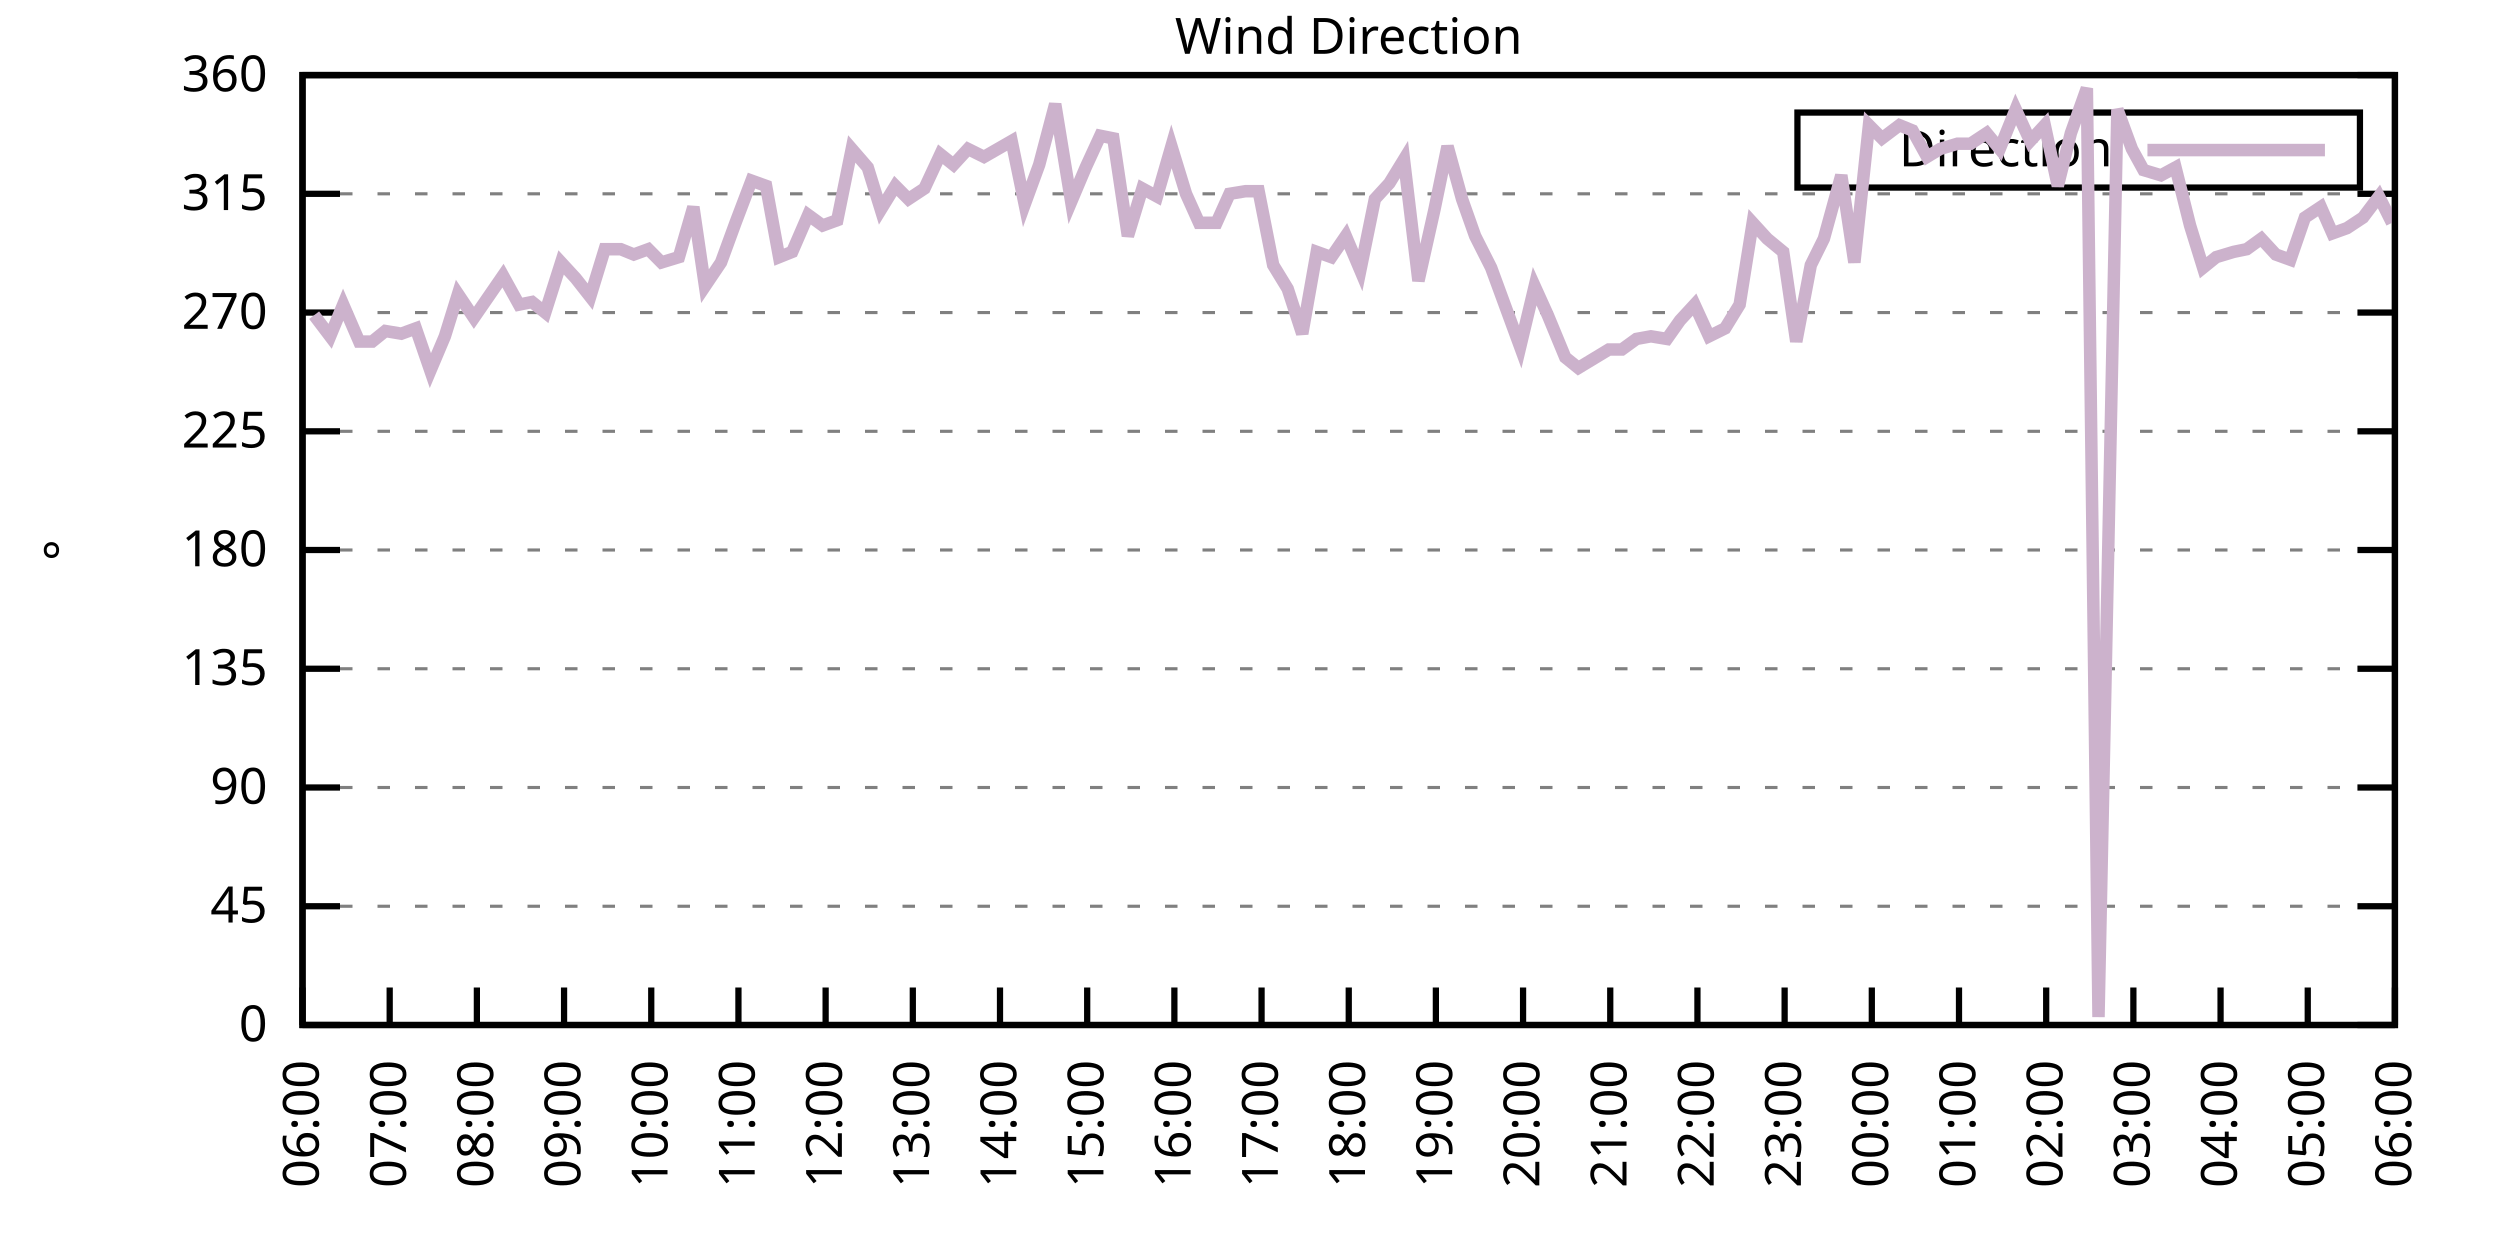
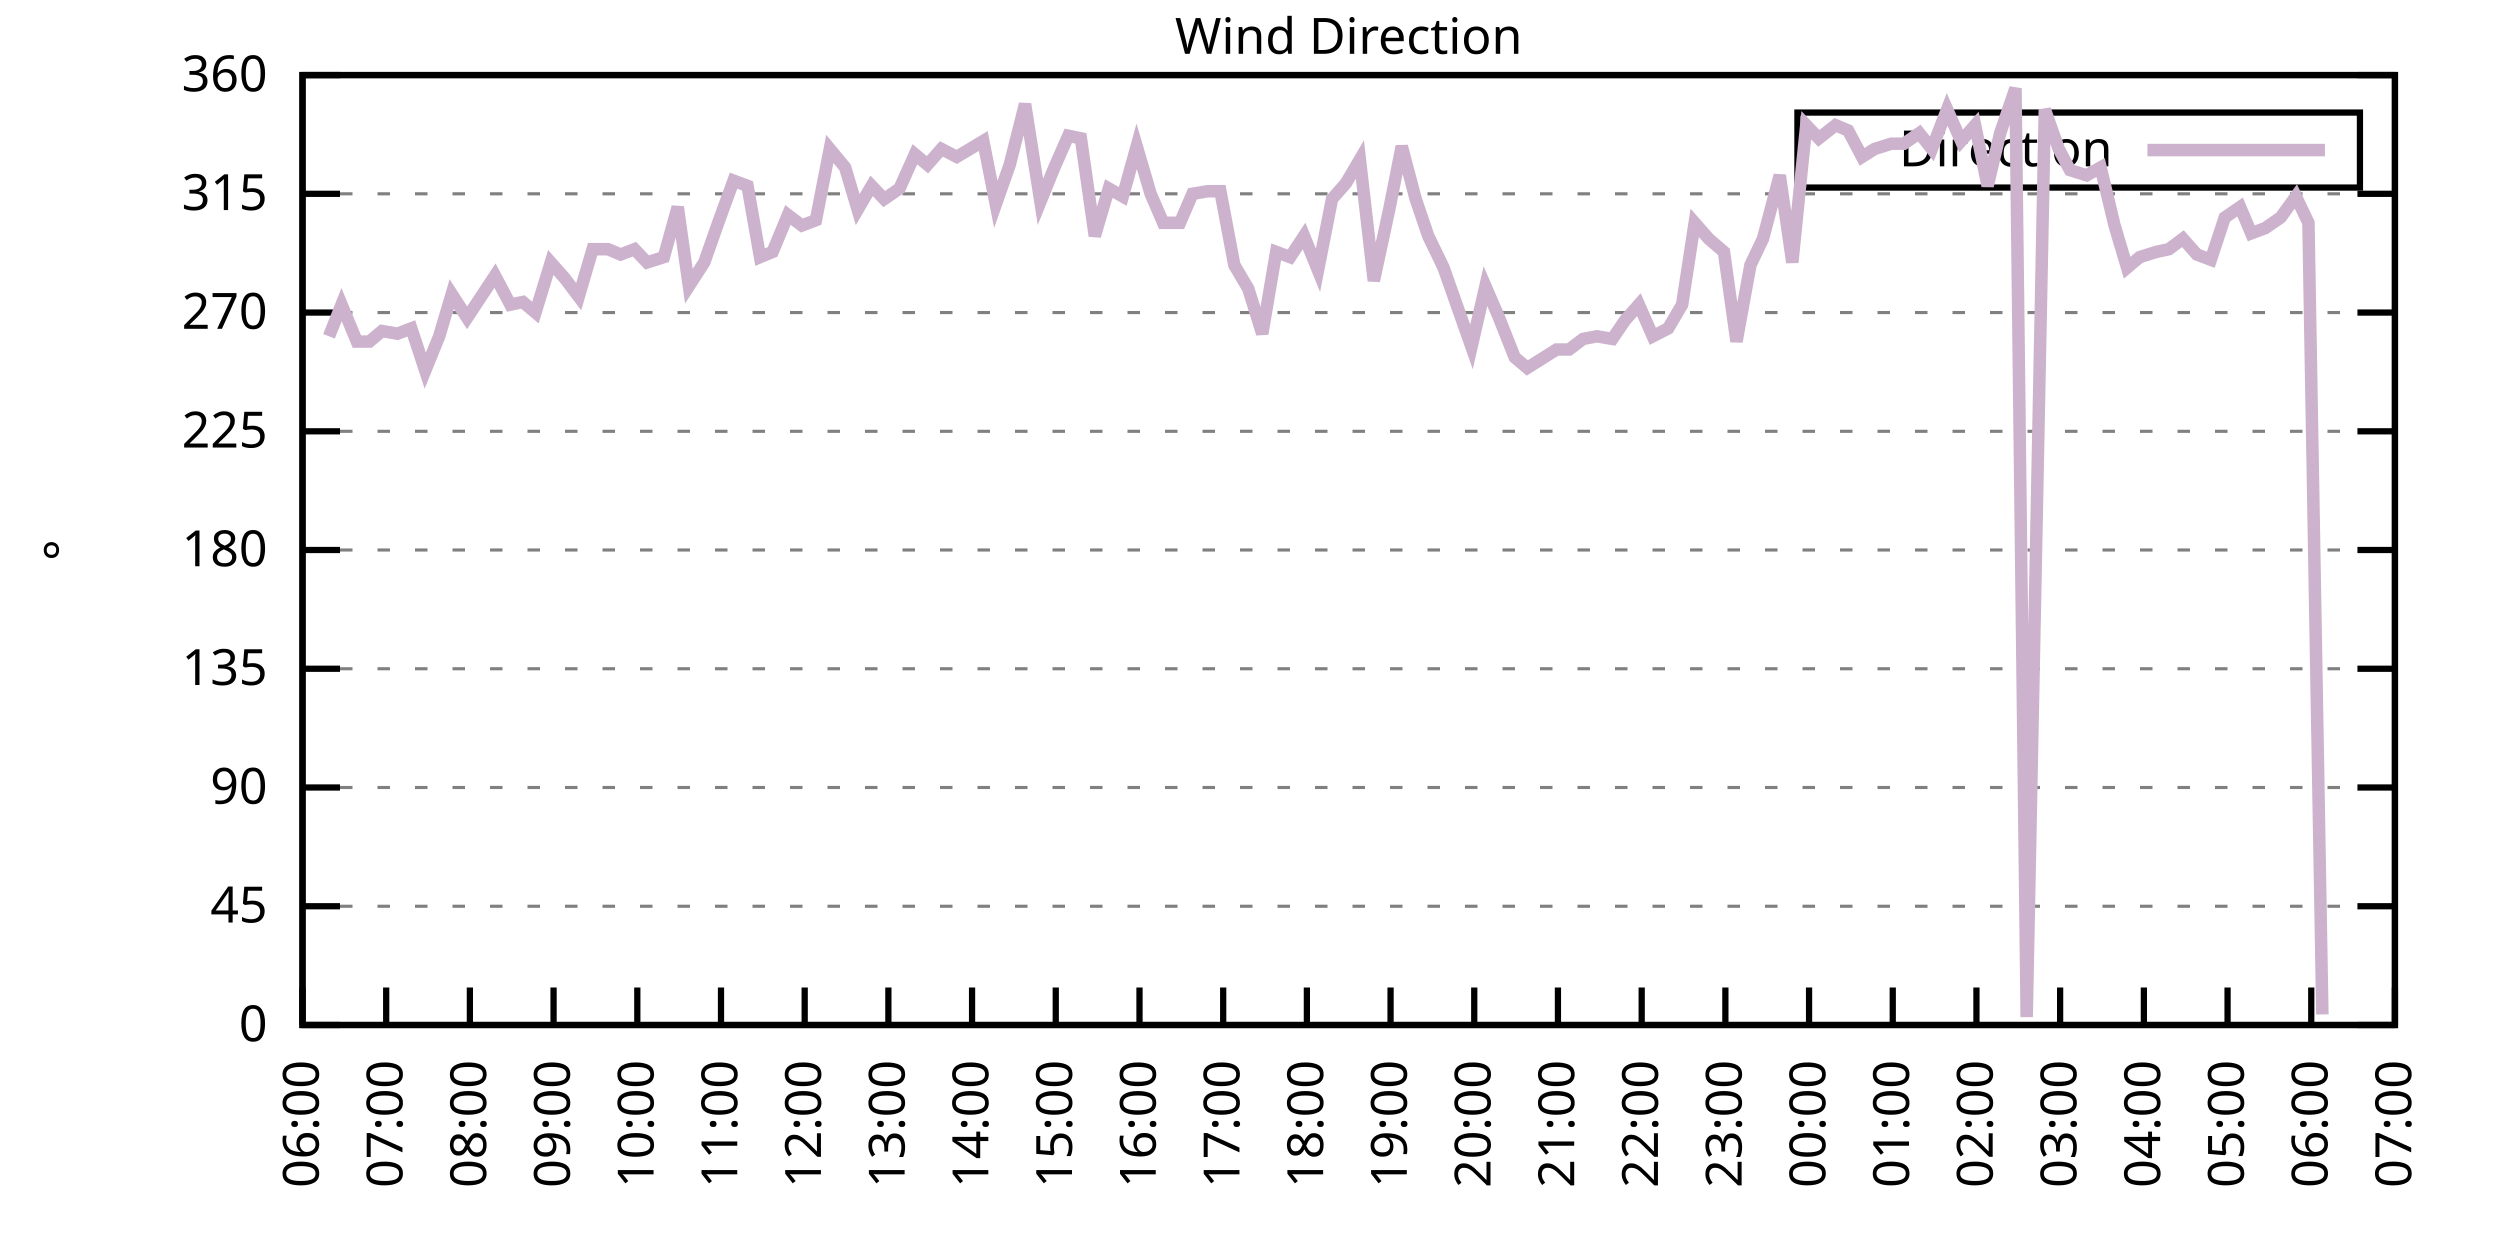
<svg xmlns="http://www.w3.org/2000/svg" xmlns:xlink="http://www.w3.org/1999/xlink" width="400" height="200" viewBox="0 0 400 200">
  <g id="gnuplot_canvas">
    <rect x="0" y="0" width="400" height="200" fill="none" />
    <defs>
      <circle id="gpDot" r="0.5" stroke-width="0.5" stroke="currentColor" />
      <path id="gpPt0" stroke-width="0.333" stroke="currentColor" d="M-1,0 h2 M0,-1 v2" />
      <path id="gpPt1" stroke-width="0.333" stroke="currentColor" d="M-1,-1 L1,1 M1,-1 L-1,1" />
      <path id="gpPt2" stroke-width="0.333" stroke="currentColor" d="M-1,0 L1,0 M0,-1 L0,1 M-1,-1 L1,1 M-1,1 L1,-1" />
      <rect id="gpPt3" stroke-width="0.333" stroke="currentColor" x="-1" y="-1" width="2" height="2" />
      <rect id="gpPt4" stroke-width="0.333" stroke="currentColor" fill="currentColor" x="-1" y="-1" width="2" height="2" />
      <circle id="gpPt5" stroke-width="0.333" stroke="currentColor" cx="0" cy="0" r="1" />
      <use xlink:href="#gpPt5" id="gpPt6" fill="currentColor" stroke="none" />
      <path id="gpPt7" stroke-width="0.333" stroke="currentColor" d="M0,-1.33 L-1.33,0.67 L1.33,0.67 z" />
      <use xlink:href="#gpPt7" id="gpPt8" fill="currentColor" stroke="none" />
      <use xlink:href="#gpPt7" id="gpPt9" stroke="currentColor" transform="rotate(180)" />
      <use xlink:href="#gpPt9" id="gpPt10" fill="currentColor" stroke="none" />
      <use xlink:href="#gpPt3" id="gpPt11" stroke="currentColor" transform="rotate(45)" />
      <use xlink:href="#gpPt11" id="gpPt12" fill="currentColor" stroke="none" />
      <path id="gpPt13" stroke-width="0.333" stroke="currentColor" d="M0,1.330 L1.265,0.411 L0.782,-1.067 L-0.782,-1.076 L-1.265,0.411 z" />
      <use xlink:href="#gpPt13" id="gpPt14" fill="currentColor" stroke="none" />
      <filter id="textbox" filterUnits="objectBoundingBox" x="0" y="0" height="1" width="1">
        <feFlood flood-color="white" flood-opacity="1" result="bgnd" />
        <feComposite in="SourceGraphic" in2="bgnd" operator="atop" />
      </filter>
      <filter id="greybox" filterUnits="objectBoundingBox" x="0" y="0" height="1" width="1">
        <feFlood flood-color="lightgrey" flood-opacity="1" result="grey" />
        <feComposite in="SourceGraphic" in2="grey" operator="atop" />
      </filter>
    </defs>
    <g fill="none" color="white" stroke="currentColor" stroke-width="1.00" stroke-linecap="butt" stroke-linejoin="miter">
</g>
    <g fill="none" color="black" stroke="currentColor" stroke-width="1.00" stroke-linecap="butt" stroke-linejoin="miter">
      <g stroke="none" shape-rendering="crispEdges">
        <polygon fill="rgb(255, 255, 255)" points="48.40,164.00 383.18,164.00 383.18,12.02 48.40,12.02 " />
      </g>
    </g>
    <g fill="none" color="black" stroke="currentColor" stroke-width="1.00" stroke-linecap="butt" stroke-linejoin="miter">
</g>
    <g fill="none" color="black" stroke="black" stroke-width="0.50" stroke-linecap="butt" stroke-linejoin="miter">
</g>
    <g fill="none" color="gray" stroke="currentColor" stroke-width="0.50" stroke-linecap="butt" stroke-linejoin="miter">
      <path stroke="gray" stroke-dasharray="2,4" class="gridline" d="M48.40,164.00 L383.19,164.00  " />
    </g>
    <g fill="none" color="gray" stroke="gray" stroke-width="1.00" stroke-linecap="butt" stroke-linejoin="miter">
</g>
    <g fill="none" color="black" stroke="currentColor" stroke-width="1.00" stroke-linecap="butt" stroke-linejoin="miter">
      <path stroke="black" d="M48.40,164.00 L54.40,164.00 M383.19,164.00 L377.19,164.00  " />
      <g transform="translate(42.80,166.60)" stroke="none" fill="black" font-family="Sans" font-size="8.00" text-anchor="end">
        <text>
          <tspan font-family="Sans"> 0</tspan>
        </text>
      </g>
    </g>
    <g fill="none" color="black" stroke="currentColor" stroke-width="1.00" stroke-linecap="butt" stroke-linejoin="miter">
</g>
    <g fill="none" color="black" stroke="black" stroke-width="0.50" stroke-linecap="butt" stroke-linejoin="miter">
</g>
    <g fill="none" color="gray" stroke="currentColor" stroke-width="0.50" stroke-linecap="butt" stroke-linejoin="miter">
      <path stroke="gray" stroke-dasharray="2,4" class="gridline" d="M48.40,145.00 L383.19,145.00  " />
    </g>
    <g fill="none" color="gray" stroke="gray" stroke-width="1.00" stroke-linecap="butt" stroke-linejoin="miter">
</g>
    <g fill="none" color="black" stroke="currentColor" stroke-width="1.00" stroke-linecap="butt" stroke-linejoin="miter">
      <path stroke="black" d="M48.40,145.00 L54.40,145.00 M383.19,145.00 L377.19,145.00  " />
      <g transform="translate(42.80,147.60)" stroke="none" fill="black" font-family="Sans" font-size="8.00" text-anchor="end">
        <text>
          <tspan font-family="Sans"> 45</tspan>
        </text>
      </g>
    </g>
    <g fill="none" color="black" stroke="currentColor" stroke-width="1.00" stroke-linecap="butt" stroke-linejoin="miter">
</g>
    <g fill="none" color="black" stroke="black" stroke-width="0.50" stroke-linecap="butt" stroke-linejoin="miter">
</g>
    <g fill="none" color="gray" stroke="currentColor" stroke-width="0.50" stroke-linecap="butt" stroke-linejoin="miter">
      <path stroke="gray" stroke-dasharray="2,4" class="gridline" d="M48.40,126.00 L383.19,126.00  " />
    </g>
    <g fill="none" color="gray" stroke="gray" stroke-width="1.00" stroke-linecap="butt" stroke-linejoin="miter">
</g>
    <g fill="none" color="black" stroke="currentColor" stroke-width="1.00" stroke-linecap="butt" stroke-linejoin="miter">
      <path stroke="black" d="M48.40,126.00 L54.40,126.00 M383.19,126.00 L377.19,126.00  " />
      <g transform="translate(42.80,128.60)" stroke="none" fill="black" font-family="Sans" font-size="8.00" text-anchor="end">
        <text>
          <tspan font-family="Sans"> 90</tspan>
        </text>
      </g>
    </g>
    <g fill="none" color="black" stroke="currentColor" stroke-width="1.00" stroke-linecap="butt" stroke-linejoin="miter">
</g>
    <g fill="none" color="black" stroke="black" stroke-width="0.50" stroke-linecap="butt" stroke-linejoin="miter">
</g>
    <g fill="none" color="gray" stroke="currentColor" stroke-width="0.50" stroke-linecap="butt" stroke-linejoin="miter">
      <path stroke="gray" stroke-dasharray="2,4" class="gridline" d="M48.40,107.00 L383.19,107.00  " />
    </g>
    <g fill="none" color="gray" stroke="gray" stroke-width="1.00" stroke-linecap="butt" stroke-linejoin="miter">
</g>
    <g fill="none" color="black" stroke="currentColor" stroke-width="1.00" stroke-linecap="butt" stroke-linejoin="miter">
      <path stroke="black" d="M48.40,107.00 L54.40,107.00 M383.19,107.00 L377.19,107.00  " />
      <g transform="translate(42.80,109.60)" stroke="none" fill="black" font-family="Sans" font-size="8.00" text-anchor="end">
        <text>
          <tspan font-family="Sans"> 135</tspan>
        </text>
      </g>
    </g>
    <g fill="none" color="black" stroke="currentColor" stroke-width="1.00" stroke-linecap="butt" stroke-linejoin="miter">
</g>
    <g fill="none" color="black" stroke="black" stroke-width="0.50" stroke-linecap="butt" stroke-linejoin="miter">
</g>
    <g fill="none" color="gray" stroke="currentColor" stroke-width="0.50" stroke-linecap="butt" stroke-linejoin="miter">
      <path stroke="gray" stroke-dasharray="2,4" class="gridline" d="M48.40,88.00 L383.19,88.00  " />
    </g>
    <g fill="none" color="gray" stroke="gray" stroke-width="1.00" stroke-linecap="butt" stroke-linejoin="miter">
</g>
    <g fill="none" color="black" stroke="currentColor" stroke-width="1.00" stroke-linecap="butt" stroke-linejoin="miter">
      <path stroke="black" d="M48.40,88.00 L54.40,88.00 M383.19,88.00 L377.19,88.00  " />
      <g transform="translate(42.80,90.60)" stroke="none" fill="black" font-family="Sans" font-size="8.00" text-anchor="end">
        <text>
          <tspan font-family="Sans"> 180</tspan>
        </text>
      </g>
    </g>
    <g fill="none" color="black" stroke="currentColor" stroke-width="1.00" stroke-linecap="butt" stroke-linejoin="miter">
</g>
    <g fill="none" color="black" stroke="black" stroke-width="0.50" stroke-linecap="butt" stroke-linejoin="miter">
</g>
    <g fill="none" color="gray" stroke="currentColor" stroke-width="0.50" stroke-linecap="butt" stroke-linejoin="miter">
      <path stroke="gray" stroke-dasharray="2,4" class="gridline" d="M48.40,69.01 L383.19,69.01  " />
    </g>
    <g fill="none" color="gray" stroke="gray" stroke-width="1.00" stroke-linecap="butt" stroke-linejoin="miter">
</g>
    <g fill="none" color="black" stroke="currentColor" stroke-width="1.00" stroke-linecap="butt" stroke-linejoin="miter">
      <path stroke="black" d="M48.40,69.01 L54.40,69.01 M383.19,69.01 L377.19,69.01  " />
      <g transform="translate(42.80,71.61)" stroke="none" fill="black" font-family="Sans" font-size="8.00" text-anchor="end">
        <text>
          <tspan font-family="Sans"> 225</tspan>
        </text>
      </g>
    </g>
    <g fill="none" color="black" stroke="currentColor" stroke-width="1.00" stroke-linecap="butt" stroke-linejoin="miter">
</g>
    <g fill="none" color="black" stroke="black" stroke-width="0.50" stroke-linecap="butt" stroke-linejoin="miter">
</g>
    <g fill="none" color="gray" stroke="currentColor" stroke-width="0.50" stroke-linecap="butt" stroke-linejoin="miter">
      <path stroke="gray" stroke-dasharray="2,4" class="gridline" d="M48.40,50.01 L383.19,50.01  " />
    </g>
    <g fill="none" color="gray" stroke="gray" stroke-width="1.00" stroke-linecap="butt" stroke-linejoin="miter">
</g>
    <g fill="none" color="black" stroke="currentColor" stroke-width="1.00" stroke-linecap="butt" stroke-linejoin="miter">
      <path stroke="black" d="M48.40,50.01 L54.40,50.01 M383.19,50.01 L377.19,50.01  " />
      <g transform="translate(42.80,52.61)" stroke="none" fill="black" font-family="Sans" font-size="8.00" text-anchor="end">
        <text>
          <tspan font-family="Sans"> 270</tspan>
        </text>
      </g>
    </g>
    <g fill="none" color="black" stroke="currentColor" stroke-width="1.00" stroke-linecap="butt" stroke-linejoin="miter">
</g>
    <g fill="none" color="black" stroke="black" stroke-width="0.50" stroke-linecap="butt" stroke-linejoin="miter">
</g>
    <g fill="none" color="gray" stroke="currentColor" stroke-width="0.50" stroke-linecap="butt" stroke-linejoin="miter">
      <path stroke="gray" stroke-dasharray="2,4" class="gridline" d="M48.40,31.01 L383.19,31.01  " />
    </g>
    <g fill="none" color="gray" stroke="gray" stroke-width="1.00" stroke-linecap="butt" stroke-linejoin="miter">
</g>
    <g fill="none" color="black" stroke="currentColor" stroke-width="1.00" stroke-linecap="butt" stroke-linejoin="miter">
      <path stroke="black" d="M48.40,31.01 L54.40,31.01 M383.19,31.01 L377.19,31.01  " />
      <g transform="translate(42.80,33.61)" stroke="none" fill="black" font-family="Sans" font-size="8.00" text-anchor="end">
        <text>
          <tspan font-family="Sans"> 315</tspan>
        </text>
      </g>
    </g>
    <g fill="none" color="black" stroke="currentColor" stroke-width="1.00" stroke-linecap="butt" stroke-linejoin="miter">
</g>
    <g fill="none" color="black" stroke="black" stroke-width="0.50" stroke-linecap="butt" stroke-linejoin="miter">
</g>
    <g fill="none" color="gray" stroke="currentColor" stroke-width="0.50" stroke-linecap="butt" stroke-linejoin="miter">
      <path stroke="gray" stroke-dasharray="2,4" class="gridline" d="M48.40,12.01 L383.19,12.01  " />
    </g>
    <g fill="none" color="gray" stroke="gray" stroke-width="1.00" stroke-linecap="butt" stroke-linejoin="miter">
</g>
    <g fill="none" color="black" stroke="currentColor" stroke-width="1.00" stroke-linecap="butt" stroke-linejoin="miter">
      <path stroke="black" d="M48.40,12.01 L54.40,12.01 M383.19,12.01 L377.19,12.01  " />
      <g transform="translate(42.80,14.61)" stroke="none" fill="black" font-family="Sans" font-size="8.00" text-anchor="end">
        <text>
          <tspan font-family="Sans"> 360</tspan>
        </text>
      </g>
    </g>
    <g fill="none" color="black" stroke="currentColor" stroke-width="1.00" stroke-linecap="butt" stroke-linejoin="miter">
      <path stroke="black" d="M48.40,164.00 L48.40,158.00  " />
      <g transform="translate(51.00,169.60) rotate(270.00)" stroke="none" fill="black" font-family="Sans" font-size="8.00" text-anchor="end">
        <text>
          <tspan font-family="Sans">06:00</tspan>
        </text>
      </g>
    </g>
    <g fill="none" color="black" stroke="currentColor" stroke-width="1.00" stroke-linecap="butt" stroke-linejoin="miter">
-       <path stroke="black" d="M62.35,164.00 L62.35,158.00  " />
-       <g transform="translate(64.95,169.60) rotate(270.00)" stroke="none" fill="black" font-family="Sans" font-size="8.00" text-anchor="end">
+       <path stroke="black" d="M61.79,164.00 L61.79,158.00  " />
+       <g transform="translate(64.39,169.60) rotate(270.00)" stroke="none" fill="black" font-family="Sans" font-size="8.00" text-anchor="end">
        <text>
          <tspan font-family="Sans">07:00</tspan>
        </text>
      </g>
    </g>
    <g fill="none" color="black" stroke="currentColor" stroke-width="1.00" stroke-linecap="butt" stroke-linejoin="miter">
-       <path stroke="black" d="M76.30,164.00 L76.30,158.00  " />
-       <g transform="translate(78.90,169.60) rotate(270.00)" stroke="none" fill="black" font-family="Sans" font-size="8.00" text-anchor="end">
+       <path stroke="black" d="M75.18,164.00 L75.18,158.00  " />
+       <g transform="translate(77.78,169.60) rotate(270.00)" stroke="none" fill="black" font-family="Sans" font-size="8.00" text-anchor="end">
        <text>
          <tspan font-family="Sans">08:00</tspan>
        </text>
      </g>
    </g>
    <g fill="none" color="black" stroke="currentColor" stroke-width="1.00" stroke-linecap="butt" stroke-linejoin="miter">
-       <path stroke="black" d="M90.25,164.00 L90.25,158.00  " />
-       <g transform="translate(92.85,169.60) rotate(270.00)" stroke="none" fill="black" font-family="Sans" font-size="8.00" text-anchor="end">
+       <path stroke="black" d="M88.57,164.00 L88.57,158.00  " />
+       <g transform="translate(91.17,169.60) rotate(270.00)" stroke="none" fill="black" font-family="Sans" font-size="8.00" text-anchor="end">
        <text>
          <tspan font-family="Sans">09:00</tspan>
        </text>
      </g>
    </g>
    <g fill="none" color="black" stroke="currentColor" stroke-width="1.00" stroke-linecap="butt" stroke-linejoin="miter">
-       <path stroke="black" d="M104.20,164.00 L104.20,158.00  " />
-       <g transform="translate(106.80,169.60) rotate(270.00)" stroke="none" fill="black" font-family="Sans" font-size="8.00" text-anchor="end">
+       <path stroke="black" d="M101.97,164.00 L101.97,158.00  " />
+       <g transform="translate(104.57,169.60) rotate(270.00)" stroke="none" fill="black" font-family="Sans" font-size="8.00" text-anchor="end">
        <text>
          <tspan font-family="Sans">10:00</tspan>
        </text>
      </g>
    </g>
    <g fill="none" color="black" stroke="currentColor" stroke-width="1.00" stroke-linecap="butt" stroke-linejoin="miter">
-       <path stroke="black" d="M118.15,164.00 L118.15,158.00  " />
-       <g transform="translate(120.75,169.60) rotate(270.00)" stroke="none" fill="black" font-family="Sans" font-size="8.00" text-anchor="end">
+       <path stroke="black" d="M115.36,164.00 L115.36,158.00  " />
+       <g transform="translate(117.96,169.60) rotate(270.00)" stroke="none" fill="black" font-family="Sans" font-size="8.00" text-anchor="end">
        <text>
          <tspan font-family="Sans">11:00</tspan>
        </text>
      </g>
    </g>
    <g fill="none" color="black" stroke="currentColor" stroke-width="1.00" stroke-linecap="butt" stroke-linejoin="miter">
-       <path stroke="black" d="M132.10,164.00 L132.10,158.00  " />
-       <g transform="translate(134.70,169.60) rotate(270.00)" stroke="none" fill="black" font-family="Sans" font-size="8.00" text-anchor="end">
+       <path stroke="black" d="M128.75,164.00 L128.75,158.00  " />
+       <g transform="translate(131.35,169.60) rotate(270.00)" stroke="none" fill="black" font-family="Sans" font-size="8.00" text-anchor="end">
        <text>
          <tspan font-family="Sans">12:00</tspan>
        </text>
      </g>
    </g>
    <g fill="none" color="black" stroke="currentColor" stroke-width="1.00" stroke-linecap="butt" stroke-linejoin="miter">
-       <path stroke="black" d="M146.05,164.00 L146.05,158.00  " />
-       <g transform="translate(148.65,169.60) rotate(270.00)" stroke="none" fill="black" font-family="Sans" font-size="8.00" text-anchor="end">
+       <path stroke="black" d="M142.14,164.00 L142.14,158.00  " />
+       <g transform="translate(144.74,169.60) rotate(270.00)" stroke="none" fill="black" font-family="Sans" font-size="8.00" text-anchor="end">
        <text>
          <tspan font-family="Sans">13:00</tspan>
        </text>
      </g>
    </g>
    <g fill="none" color="black" stroke="currentColor" stroke-width="1.00" stroke-linecap="butt" stroke-linejoin="miter">
-       <path stroke="black" d="M160.00,164.00 L160.00,158.00  " />
-       <g transform="translate(162.60,169.60) rotate(270.00)" stroke="none" fill="black" font-family="Sans" font-size="8.00" text-anchor="end">
+       <path stroke="black" d="M155.53,164.00 L155.53,158.00  " />
+       <g transform="translate(158.13,169.60) rotate(270.00)" stroke="none" fill="black" font-family="Sans" font-size="8.00" text-anchor="end">
        <text>
          <tspan font-family="Sans">14:00</tspan>
        </text>
      </g>
    </g>
    <g fill="none" color="black" stroke="currentColor" stroke-width="1.00" stroke-linecap="butt" stroke-linejoin="miter">
-       <path stroke="black" d="M173.95,164.00 L173.95,158.00  " />
-       <g transform="translate(176.55,169.60) rotate(270.00)" stroke="none" fill="black" font-family="Sans" font-size="8.00" text-anchor="end">
+       <path stroke="black" d="M168.92,164.00 L168.92,158.00  " />
+       <g transform="translate(171.52,169.60) rotate(270.00)" stroke="none" fill="black" font-family="Sans" font-size="8.00" text-anchor="end">
        <text>
          <tspan font-family="Sans">15:00</tspan>
        </text>
      </g>
    </g>
    <g fill="none" color="black" stroke="currentColor" stroke-width="1.00" stroke-linecap="butt" stroke-linejoin="miter">
-       <path stroke="black" d="M187.90,164.00 L187.90,158.00  " />
-       <g transform="translate(190.50,169.60) rotate(270.00)" stroke="none" fill="black" font-family="Sans" font-size="8.00" text-anchor="end">
+       <path stroke="black" d="M182.32,164.00 L182.32,158.00  " />
+       <g transform="translate(184.92,169.60) rotate(270.00)" stroke="none" fill="black" font-family="Sans" font-size="8.00" text-anchor="end">
        <text>
          <tspan font-family="Sans">16:00</tspan>
        </text>
      </g>
    </g>
    <g fill="none" color="black" stroke="currentColor" stroke-width="1.00" stroke-linecap="butt" stroke-linejoin="miter">
-       <path stroke="black" d="M201.85,164.00 L201.85,158.00  " />
-       <g transform="translate(204.45,169.60) rotate(270.00)" stroke="none" fill="black" font-family="Sans" font-size="8.00" text-anchor="end">
+       <path stroke="black" d="M195.71,164.00 L195.71,158.00  " />
+       <g transform="translate(198.31,169.60) rotate(270.00)" stroke="none" fill="black" font-family="Sans" font-size="8.00" text-anchor="end">
        <text>
          <tspan font-family="Sans">17:00</tspan>
        </text>
      </g>
    </g>
    <g fill="none" color="black" stroke="currentColor" stroke-width="1.00" stroke-linecap="butt" stroke-linejoin="miter">
-       <path stroke="black" d="M215.80,164.00 L215.80,158.00  " />
-       <g transform="translate(218.40,169.60) rotate(270.00)" stroke="none" fill="black" font-family="Sans" font-size="8.00" text-anchor="end">
+       <path stroke="black" d="M209.10,164.00 L209.10,158.00  " />
+       <g transform="translate(211.70,169.60) rotate(270.00)" stroke="none" fill="black" font-family="Sans" font-size="8.00" text-anchor="end">
        <text>
          <tspan font-family="Sans">18:00</tspan>
        </text>
      </g>
    </g>
    <g fill="none" color="black" stroke="currentColor" stroke-width="1.00" stroke-linecap="butt" stroke-linejoin="miter">
-       <path stroke="black" d="M229.74,164.00 L229.74,158.00  " />
-       <g transform="translate(232.34,169.60) rotate(270.00)" stroke="none" fill="black" font-family="Sans" font-size="8.00" text-anchor="end">
+       <path stroke="black" d="M222.49,164.00 L222.49,158.00  " />
+       <g transform="translate(225.09,169.60) rotate(270.00)" stroke="none" fill="black" font-family="Sans" font-size="8.00" text-anchor="end">
        <text>
          <tspan font-family="Sans">19:00</tspan>
        </text>
      </g>
    </g>
    <g fill="none" color="black" stroke="currentColor" stroke-width="1.00" stroke-linecap="butt" stroke-linejoin="miter">
-       <path stroke="black" d="M243.69,164.00 L243.69,158.00  " />
-       <g transform="translate(246.29,169.60) rotate(270.00)" stroke="none" fill="black" font-family="Sans" font-size="8.00" text-anchor="end">
+       <path stroke="black" d="M235.88,164.00 L235.88,158.00  " />
+       <g transform="translate(238.48,169.60) rotate(270.00)" stroke="none" fill="black" font-family="Sans" font-size="8.00" text-anchor="end">
        <text>
          <tspan font-family="Sans">20:00</tspan>
        </text>
      </g>
    </g>
    <g fill="none" color="black" stroke="currentColor" stroke-width="1.00" stroke-linecap="butt" stroke-linejoin="miter">
-       <path stroke="black" d="M257.64,164.00 L257.64,158.00  " />
-       <g transform="translate(260.24,169.60) rotate(270.00)" stroke="none" fill="black" font-family="Sans" font-size="8.00" text-anchor="end">
+       <path stroke="black" d="M249.27,164.00 L249.27,158.00  " />
+       <g transform="translate(251.87,169.60) rotate(270.00)" stroke="none" fill="black" font-family="Sans" font-size="8.00" text-anchor="end">
        <text>
          <tspan font-family="Sans">21:00</tspan>
        </text>
      </g>
    </g>
    <g fill="none" color="black" stroke="currentColor" stroke-width="1.00" stroke-linecap="butt" stroke-linejoin="miter">
-       <path stroke="black" d="M271.59,164.00 L271.59,158.00  " />
-       <g transform="translate(274.19,169.60) rotate(270.00)" stroke="none" fill="black" font-family="Sans" font-size="8.00" text-anchor="end">
+       <path stroke="black" d="M262.67,164.00 L262.67,158.00  " />
+       <g transform="translate(265.27,169.60) rotate(270.00)" stroke="none" fill="black" font-family="Sans" font-size="8.00" text-anchor="end">
        <text>
          <tspan font-family="Sans">22:00</tspan>
        </text>
      </g>
    </g>
    <g fill="none" color="black" stroke="currentColor" stroke-width="1.00" stroke-linecap="butt" stroke-linejoin="miter">
-       <path stroke="black" d="M285.54,164.00 L285.54,158.00  " />
-       <g transform="translate(288.14,169.60) rotate(270.00)" stroke="none" fill="black" font-family="Sans" font-size="8.00" text-anchor="end">
+       <path stroke="black" d="M276.06,164.00 L276.06,158.00  " />
+       <g transform="translate(278.66,169.60) rotate(270.00)" stroke="none" fill="black" font-family="Sans" font-size="8.00" text-anchor="end">
        <text>
          <tspan font-family="Sans">23:00</tspan>
        </text>
      </g>
    </g>
    <g fill="none" color="black" stroke="currentColor" stroke-width="1.00" stroke-linecap="butt" stroke-linejoin="miter">
-       <path stroke="black" d="M299.49,164.00 L299.49,158.00  " />
-       <g transform="translate(302.09,169.60) rotate(270.00)" stroke="none" fill="black" font-family="Sans" font-size="8.00" text-anchor="end">
+       <path stroke="black" d="M289.45,164.00 L289.45,158.00  " />
+       <g transform="translate(292.05,169.60) rotate(270.00)" stroke="none" fill="black" font-family="Sans" font-size="8.00" text-anchor="end">
        <text>
          <tspan font-family="Sans">00:00</tspan>
        </text>
      </g>
    </g>
    <g fill="none" color="black" stroke="currentColor" stroke-width="1.00" stroke-linecap="butt" stroke-linejoin="miter">
-       <path stroke="black" d="M313.44,164.00 L313.44,158.00  " />
-       <g transform="translate(316.04,169.60) rotate(270.00)" stroke="none" fill="black" font-family="Sans" font-size="8.00" text-anchor="end">
+       <path stroke="black" d="M302.84,164.00 L302.84,158.00  " />
+       <g transform="translate(305.44,169.60) rotate(270.00)" stroke="none" fill="black" font-family="Sans" font-size="8.00" text-anchor="end">
        <text>
          <tspan font-family="Sans">01:00</tspan>
        </text>
      </g>
    </g>
    <g fill="none" color="black" stroke="currentColor" stroke-width="1.00" stroke-linecap="butt" stroke-linejoin="miter">
-       <path stroke="black" d="M327.39,164.00 L327.39,158.00  " />
-       <g transform="translate(329.99,169.60) rotate(270.00)" stroke="none" fill="black" font-family="Sans" font-size="8.00" text-anchor="end">
+       <path stroke="black" d="M316.23,164.00 L316.23,158.00  " />
+       <g transform="translate(318.83,169.60) rotate(270.00)" stroke="none" fill="black" font-family="Sans" font-size="8.00" text-anchor="end">
        <text>
          <tspan font-family="Sans">02:00</tspan>
        </text>
      </g>
    </g>
    <g fill="none" color="black" stroke="currentColor" stroke-width="1.00" stroke-linecap="butt" stroke-linejoin="miter">
-       <path stroke="black" d="M341.34,164.00 L341.34,158.00  " />
-       <g transform="translate(343.94,169.60) rotate(270.00)" stroke="none" fill="black" font-family="Sans" font-size="8.00" text-anchor="end">
+       <path stroke="black" d="M329.62,164.00 L329.62,158.00  " />
+       <g transform="translate(332.22,169.60) rotate(270.00)" stroke="none" fill="black" font-family="Sans" font-size="8.00" text-anchor="end">
        <text>
          <tspan font-family="Sans">03:00</tspan>
        </text>
      </g>
    </g>
    <g fill="none" color="black" stroke="currentColor" stroke-width="1.00" stroke-linecap="butt" stroke-linejoin="miter">
-       <path stroke="black" d="M355.29,164.00 L355.29,158.00  " />
-       <g transform="translate(357.89,169.60) rotate(270.00)" stroke="none" fill="black" font-family="Sans" font-size="8.00" text-anchor="end">
+       <path stroke="black" d="M343.02,164.00 L343.02,158.00  " />
+       <g transform="translate(345.62,169.60) rotate(270.00)" stroke="none" fill="black" font-family="Sans" font-size="8.00" text-anchor="end">
        <text>
          <tspan font-family="Sans">04:00</tspan>
        </text>
      </g>
    </g>
    <g fill="none" color="black" stroke="currentColor" stroke-width="1.00" stroke-linecap="butt" stroke-linejoin="miter">
-       <path stroke="black" d="M369.24,164.00 L369.24,158.00  " />
-       <g transform="translate(371.84,169.60) rotate(270.00)" stroke="none" fill="black" font-family="Sans" font-size="8.00" text-anchor="end">
+       <path stroke="black" d="M356.41,164.00 L356.41,158.00  " />
+       <g transform="translate(359.01,169.60) rotate(270.00)" stroke="none" fill="black" font-family="Sans" font-size="8.00" text-anchor="end">
        <text>
          <tspan font-family="Sans">05:00</tspan>
+         </text>
+       </g>
+     </g>
+     <g fill="none" color="black" stroke="currentColor" stroke-width="1.00" stroke-linecap="butt" stroke-linejoin="miter">
+       <path stroke="black" d="M369.80,164.00 L369.80,158.00  " />
+       <g transform="translate(372.40,169.60) rotate(270.00)" stroke="none" fill="black" font-family="Sans" font-size="8.00" text-anchor="end">
+         <text>
+           <tspan font-family="Sans">06:00</tspan>
        </text>
      </g>
    </g>
    <g fill="none" color="black" stroke="currentColor" stroke-width="1.00" stroke-linecap="butt" stroke-linejoin="miter">
      <path stroke="black" d="M383.19,164.00 L383.19,158.00  " />
      <g transform="translate(385.79,169.60) rotate(270.00)" stroke="none" fill="black" font-family="Sans" font-size="8.00" text-anchor="end">
        <text>
-           <tspan font-family="Sans">06:00</tspan>
+           <tspan font-family="Sans">07:00</tspan>
        </text>
      </g>
    </g>
    <g fill="none" color="black" stroke="currentColor" stroke-width="1.00" stroke-linecap="butt" stroke-linejoin="miter">
</g>
    <g fill="none" color="black" stroke="currentColor" stroke-width="1.00" stroke-linecap="butt" stroke-linejoin="miter">
      <path stroke="black" d="M48.40,12.01 L48.40,164.00 L383.19,164.00 L383.19,12.01 L48.40,12.01 Z  " />
    </g>
    <g fill="none" color="black" stroke="currentColor" stroke-width="1.00" stroke-linecap="butt" stroke-linejoin="miter">
</g>
    <g fill="none" color="black" stroke="currentColor" stroke-width="1.00" stroke-linecap="butt" stroke-linejoin="miter">
      <path stroke="black" d="M287.59,30.01 L287.59,18.01 L377.59,18.01 L377.59,30.01 L287.59,30.01 Z  " />
    </g>
    <g id="Wind_direction_plot_1">
      <g fill="none" color="white" stroke="black" stroke-width="2.00" stroke-linecap="butt" stroke-linejoin="miter">
</g>
      <g fill="none" color="black" stroke="currentColor" stroke-width="2.00" stroke-linecap="butt" stroke-linejoin="miter">
        <g transform="translate(337.99,26.61)" stroke="none" fill="black" font-family="Sans" font-size="8.00" text-anchor="end">
          <text>
            <tspan font-family="Sans">Direction</tspan>
          </text>
        </g>
      </g>
      <g fill="none" color="black" stroke="currentColor" stroke-width="2.00" stroke-linecap="butt" stroke-linejoin="miter">
-         <path stroke="rgb(204, 178, 204)" d="M343.59,24.01 L371.99,24.01 M50.26,50.43 L52.82,53.81 L54.91,48.74 L57.47,54.65 L59.56,54.65 L61.65,52.96   L64.21,53.39 L66.53,52.54 L68.86,59.30 L71.18,53.81 L73.28,47.05 L75.83,50.85 L78.16,47.47 L80.48,44.10   L83.04,48.74 L85.13,48.32 L87.23,50.01 L89.78,41.99 L92.11,44.52 L94.43,47.47 L96.76,39.87 L99.32,39.87   L101.41,40.72 L103.73,39.87 L105.83,41.99 L108.62,41.14 L110.94,33.12 L112.80,45.79 L115.36,41.99 L117.68,35.65   L120.24,28.90 L122.57,29.74 L124.66,41.14 L126.75,40.30 L129.31,34.39 L131.63,36.08 L133.96,35.23 L136.28,23.83   L138.84,26.79 L140.93,33.54 L143.26,29.74 L145.35,31.85 L147.91,30.16 L150.46,24.68 L152.56,26.36 L154.88,23.83   L157.44,25.10 L161.86,22.56 L163.95,32.70 L166.27,26.36 L168.83,16.65 L171.39,32.28 L173.71,26.79 L176.04,21.72   L178.13,22.14 L180.46,37.76 L182.78,30.16 L185.11,31.43 L187.43,23.41 L189.76,31.01 L191.85,35.65 L194.64,35.65   L196.73,31.01 L199.29,30.59 L201.38,30.59 L203.71,42.41 L206.03,46.21 L208.36,53.39 L210.68,40.30 L213.01,41.14   L215.33,37.76 L217.65,43.25 L219.98,31.85 L222.30,29.32 L224.63,25.52 L226.95,44.94 L229.51,33.54 L231.60,23.41   L233.93,31.85 L236.02,37.76 L238.58,42.83 L243.23,55.50 L245.55,45.79 L247.65,50.43 L250.44,57.18 L252.53,58.87   L254.62,57.61 L257.41,55.92 L259.50,55.92 L261.83,54.23 L264.15,53.81 L266.71,54.23 L268.80,51.27 L271.13,48.74   L273.45,53.81 L276.01,52.54 L278.34,48.74 L280.43,35.65 L282.75,38.19 L285.31,40.30 L287.40,54.65 L289.73,42.41   L291.82,38.19 L294.61,28.05 L296.70,41.99 L299.03,20.03 L301.12,22.14 L303.91,20.03 L306.00,20.88 L308.33,25.10   L310.42,23.83 L313.21,22.99 L315.30,22.99 L317.86,21.30 L319.95,23.83 L322.51,17.50 L324.83,22.56 L327.16,20.03   L329.25,29.74 L331.34,21.30 L333.90,14.12 L335.76,162.73 L338.78,17.50 L341.11,23.83 L342.97,27.21 L345.76,28.05   L348.08,26.79 L350.41,36.08 L352.50,42.83 L354.59,41.14 L357.38,40.30 L359.48,39.87 L361.80,38.19 L364.13,40.72   L366.45,41.56 L368.78,34.81 L371.33,33.12 L373.19,37.34 L375.52,36.50 L378.08,34.81 L380.63,31.43 L382.73,35.65    " />
+         <path stroke="rgb(204, 178, 204)" d="M343.59,24.01 L371.99,24.01 M52.64,53.81 L54.65,48.74 L57.10,54.65 L59.11,54.65 L61.12,52.96 L63.58,53.39   L65.81,52.54 L68.04,59.30 L70.27,53.81 L72.28,47.05 L74.74,50.85 L76.97,47.47 L79.20,44.10 L81.66,48.74   L83.66,48.32 L85.67,50.01 L88.13,41.99 L90.36,44.52 L92.59,47.47 L94.82,39.87 L97.28,39.87 L99.29,40.72   L101.52,39.87 L103.53,41.99 L106.21,41.14 L108.44,33.12 L110.22,45.79 L112.68,41.99 L114.91,35.65 L117.37,28.90   L119.60,29.74 L121.61,41.14 L123.62,40.30 L126.07,34.39 L128.30,36.08 L130.54,35.23 L132.77,23.83 L135.22,26.79   L137.23,33.54 L139.46,29.74 L141.47,31.85 L143.93,30.16 L146.38,24.68 L148.39,26.36 L150.62,23.83 L153.08,25.10   L157.32,22.56 L159.33,32.70 L161.56,26.36 L164.01,16.65 L166.47,32.28 L168.70,26.79 L170.93,21.72 L172.94,22.14   L175.17,37.76 L177.41,30.16 L179.64,31.43 L181.87,23.41 L184.10,31.01 L186.11,35.65 L188.79,35.65 L190.80,31.01   L193.25,30.59 L195.26,30.59 L197.49,42.41 L199.73,46.21 L201.96,53.39 L204.19,40.30 L206.42,41.14 L208.65,37.76   L210.88,43.25 L213.12,31.85 L215.35,29.32 L217.58,25.52 L219.81,44.94 L222.27,33.54 L224.28,23.41 L226.51,31.85   L228.52,37.76 L230.97,42.83 L235.44,55.50 L237.67,45.79 L239.68,50.43 L242.36,57.18 L244.36,58.87 L246.37,57.61   L249.05,55.92 L251.06,55.92 L253.29,54.23 L255.52,53.81 L257.98,54.23 L259.99,51.27 L262.22,48.74 L264.45,53.81   L266.91,52.54 L269.14,48.74 L271.15,35.65 L273.38,38.19 L275.83,40.30 L277.84,54.65 L280.07,42.41 L282.08,38.19   L284.76,28.05 L286.77,41.99 L289.00,20.03 L291.01,22.14 L293.69,20.03 L295.70,20.88 L297.93,25.10 L299.94,23.83   L302.62,22.99 L304.63,22.99 L307.08,21.30 L309.09,23.83 L311.54,17.50 L313.78,22.56 L316.01,20.03 L318.02,29.74   L320.03,21.30 L322.48,14.12 L324.27,162.73 L327.17,17.50 L329.40,23.83 L331.19,27.21 L333.86,28.05 L336.10,26.79   L338.33,36.08 L340.34,42.83 L342.35,41.14 L345.02,40.30 L347.03,39.87 L349.26,38.19 L351.50,40.72 L353.73,41.56   L355.96,34.81 L358.42,33.12 L360.20,37.34 L362.43,36.50 L364.89,34.81 L367.34,31.43 L369.35,35.65 L371.58,162.31    " />
      </g>
    </g>
    <g fill="none" color="black" stroke="currentColor" stroke-width="2.00" stroke-linecap="butt" stroke-linejoin="miter">
</g>
    <g fill="none" color="black" stroke="black" stroke-width="1.00" stroke-linecap="butt" stroke-linejoin="miter">
</g>
    <g fill="none" color="black" stroke="currentColor" stroke-width="1.00" stroke-linecap="butt" stroke-linejoin="miter">
      <path stroke="black" d="M48.40,12.01 L48.40,164.00 L383.19,164.00 L383.19,12.01 L48.40,12.01 Z  " />
      <g transform="translate(12.80,88.01) rotate(270.00)" stroke="none" fill="black" font-family="Sans" font-size="8.00" text-anchor="middle">
        <text>
          <tspan font-family="Sans">°</tspan>
        </text>
      </g>
    </g>
    <g fill="none" color="black" stroke="currentColor" stroke-width="1.00" stroke-linecap="butt" stroke-linejoin="miter">
</g>
    <g fill="none" color="black" stroke="currentColor" stroke-width="1.00" stroke-linecap="butt" stroke-linejoin="miter">
      <g transform="translate(215.79,8.61)" stroke="none" fill="black" font-family="Sans" font-size="8.00" text-anchor="middle">
        <text>
          <tspan font-family="Sans">Wind Direction</tspan>
        </text>
      </g>
    </g>
    <g fill="none" color="black" stroke="currentColor" stroke-width="1.00" stroke-linecap="butt" stroke-linejoin="miter">
</g>
  </g>
</svg>
